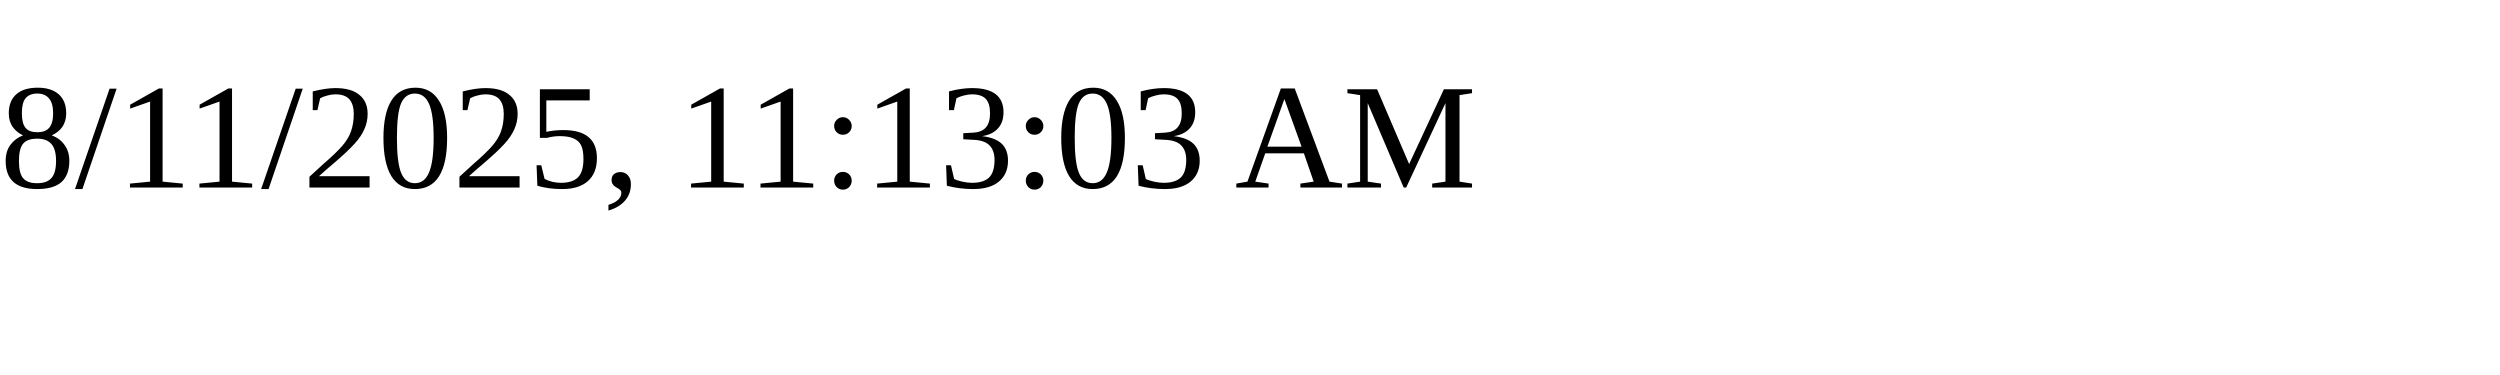
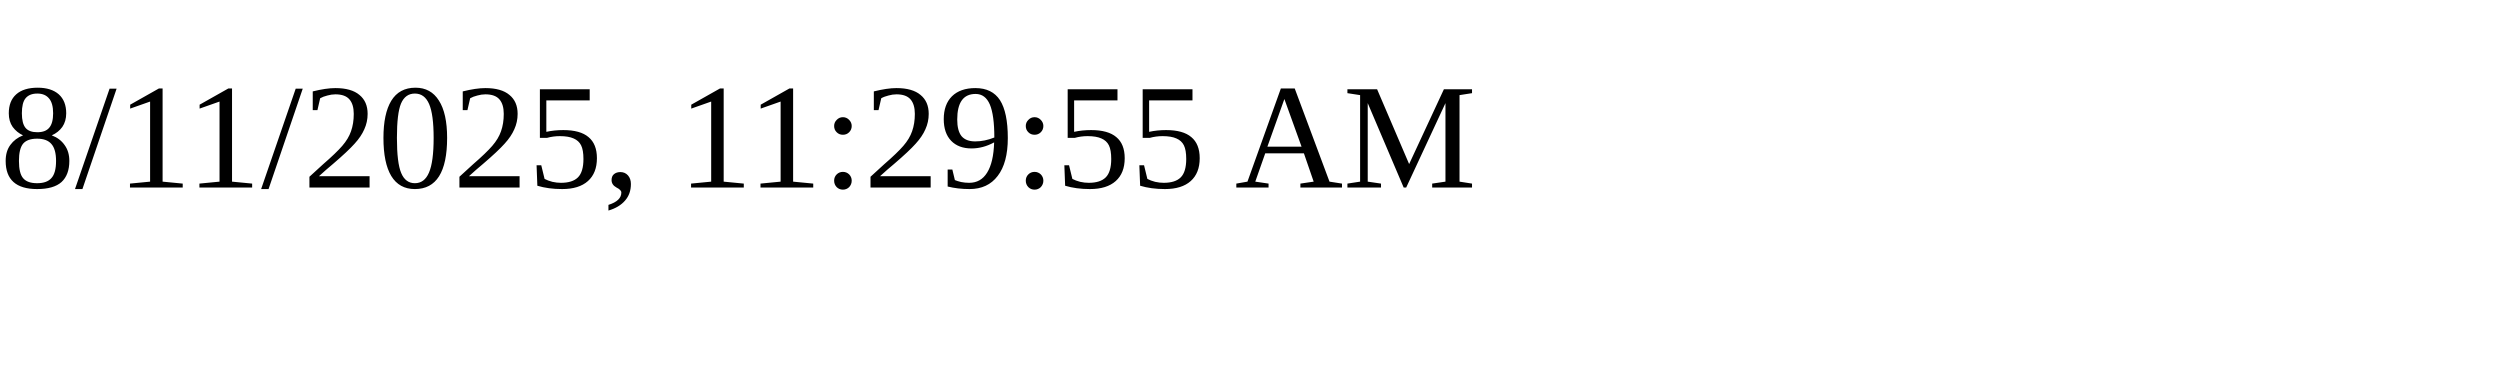
<svg xmlns="http://www.w3.org/2000/svg" height="30" width="200">
-   <text x="0" y="15">8/11/2025, 11:13:03 AM</text>
+   <text x="0" y="15">8/11/2025, 11:29:55 AM</text>
</svg>
